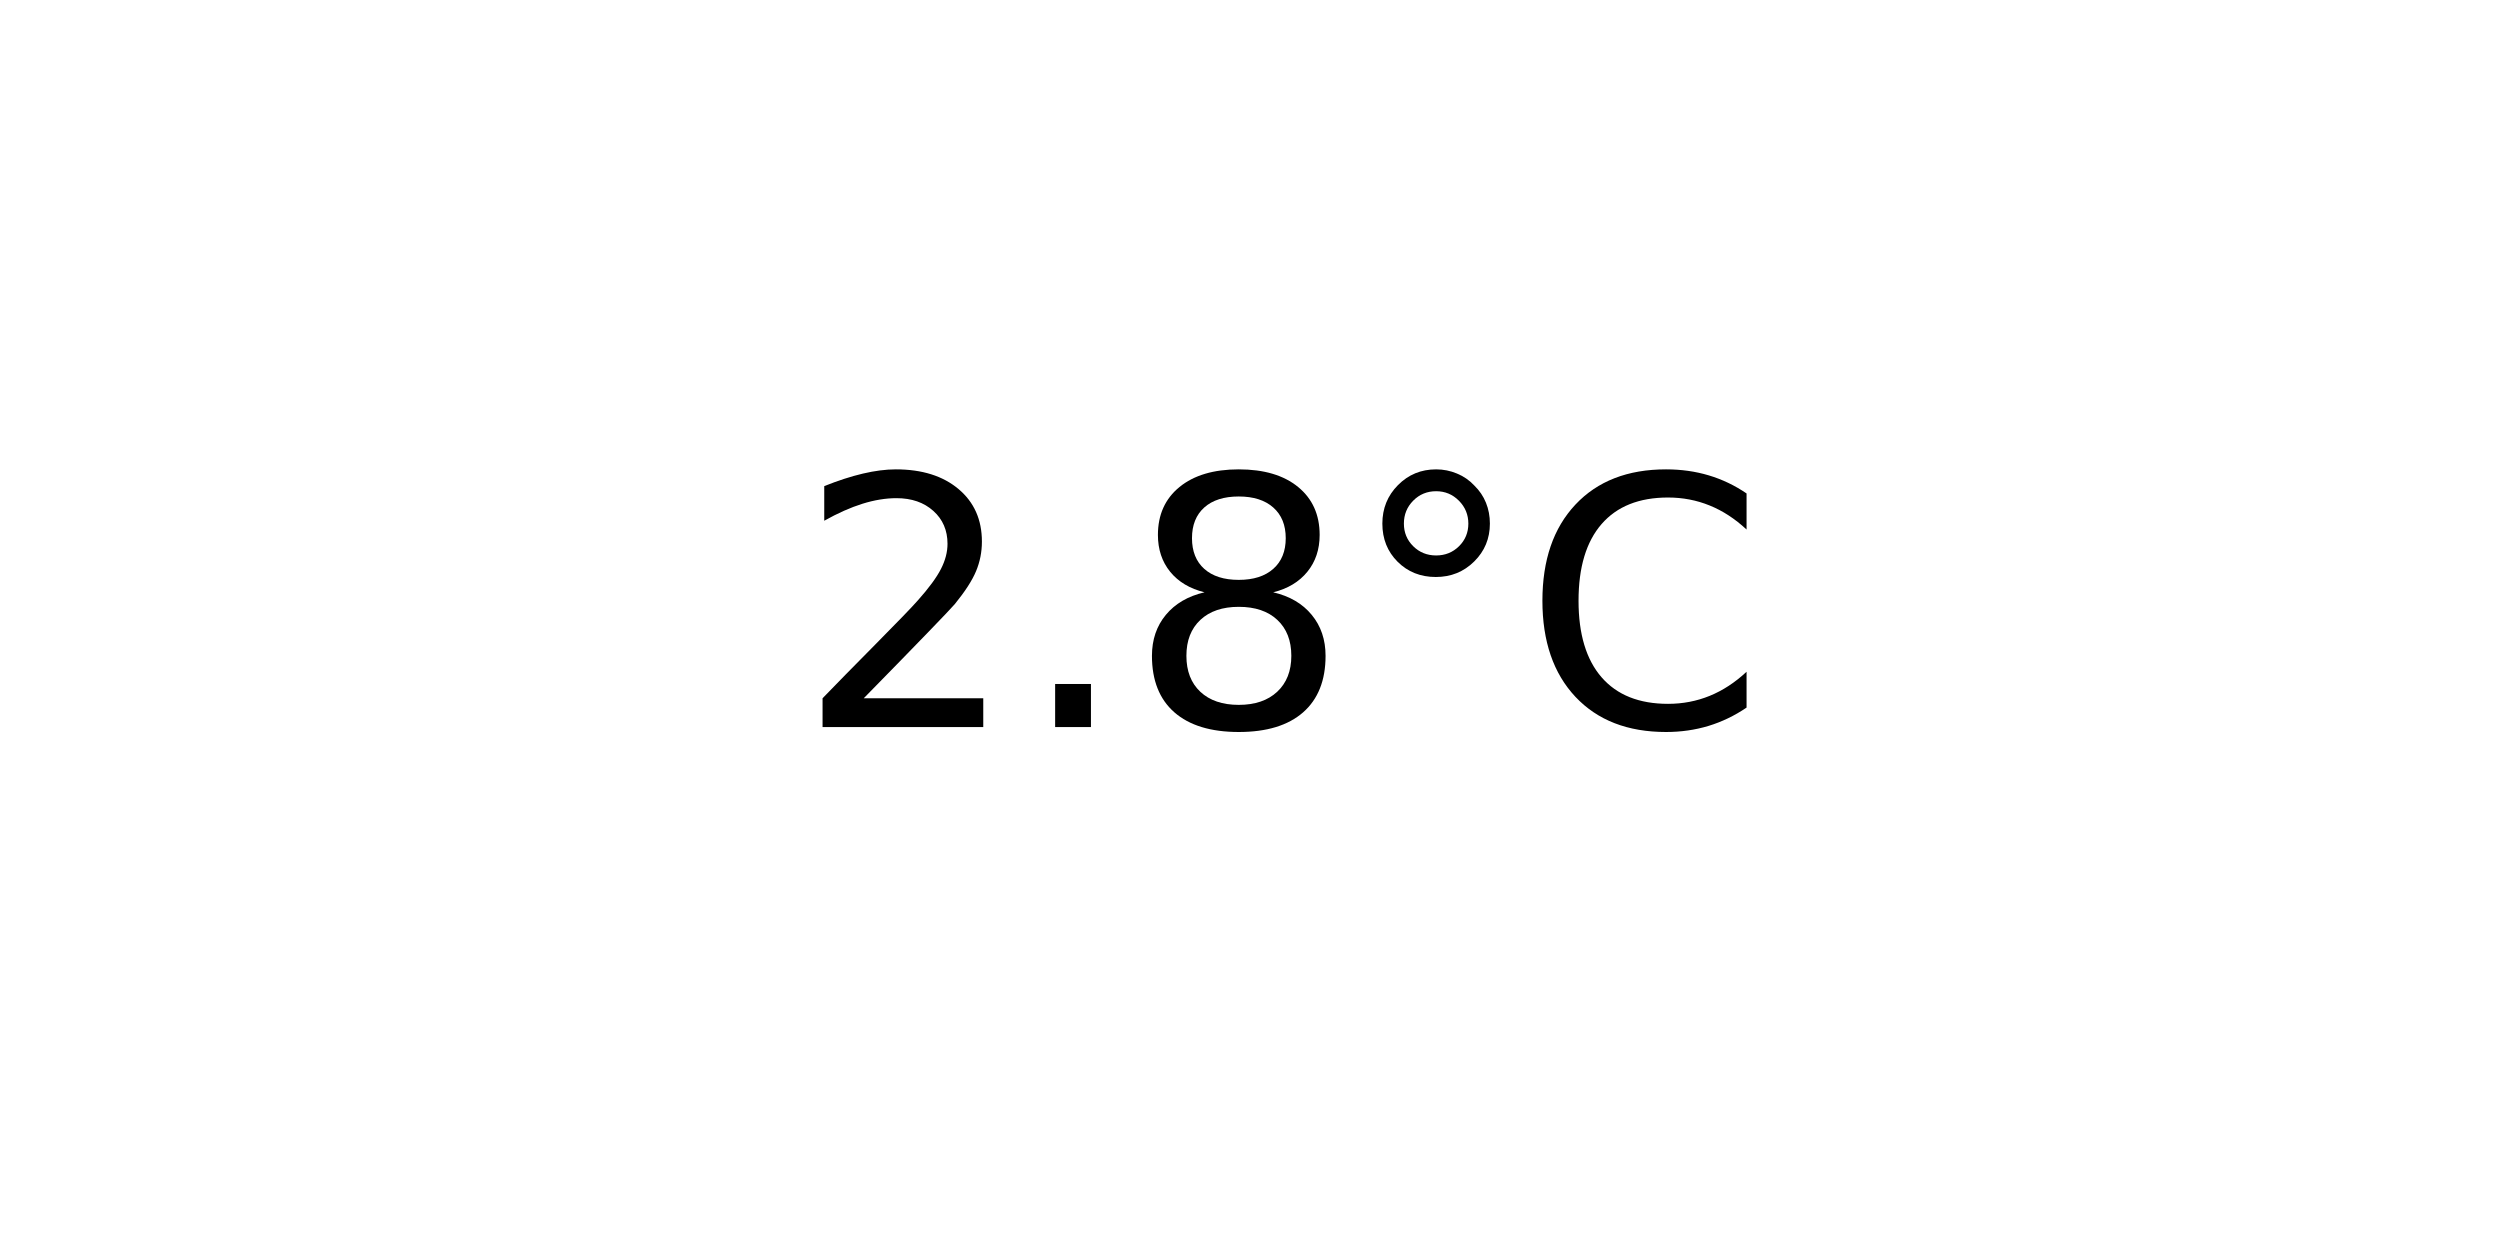
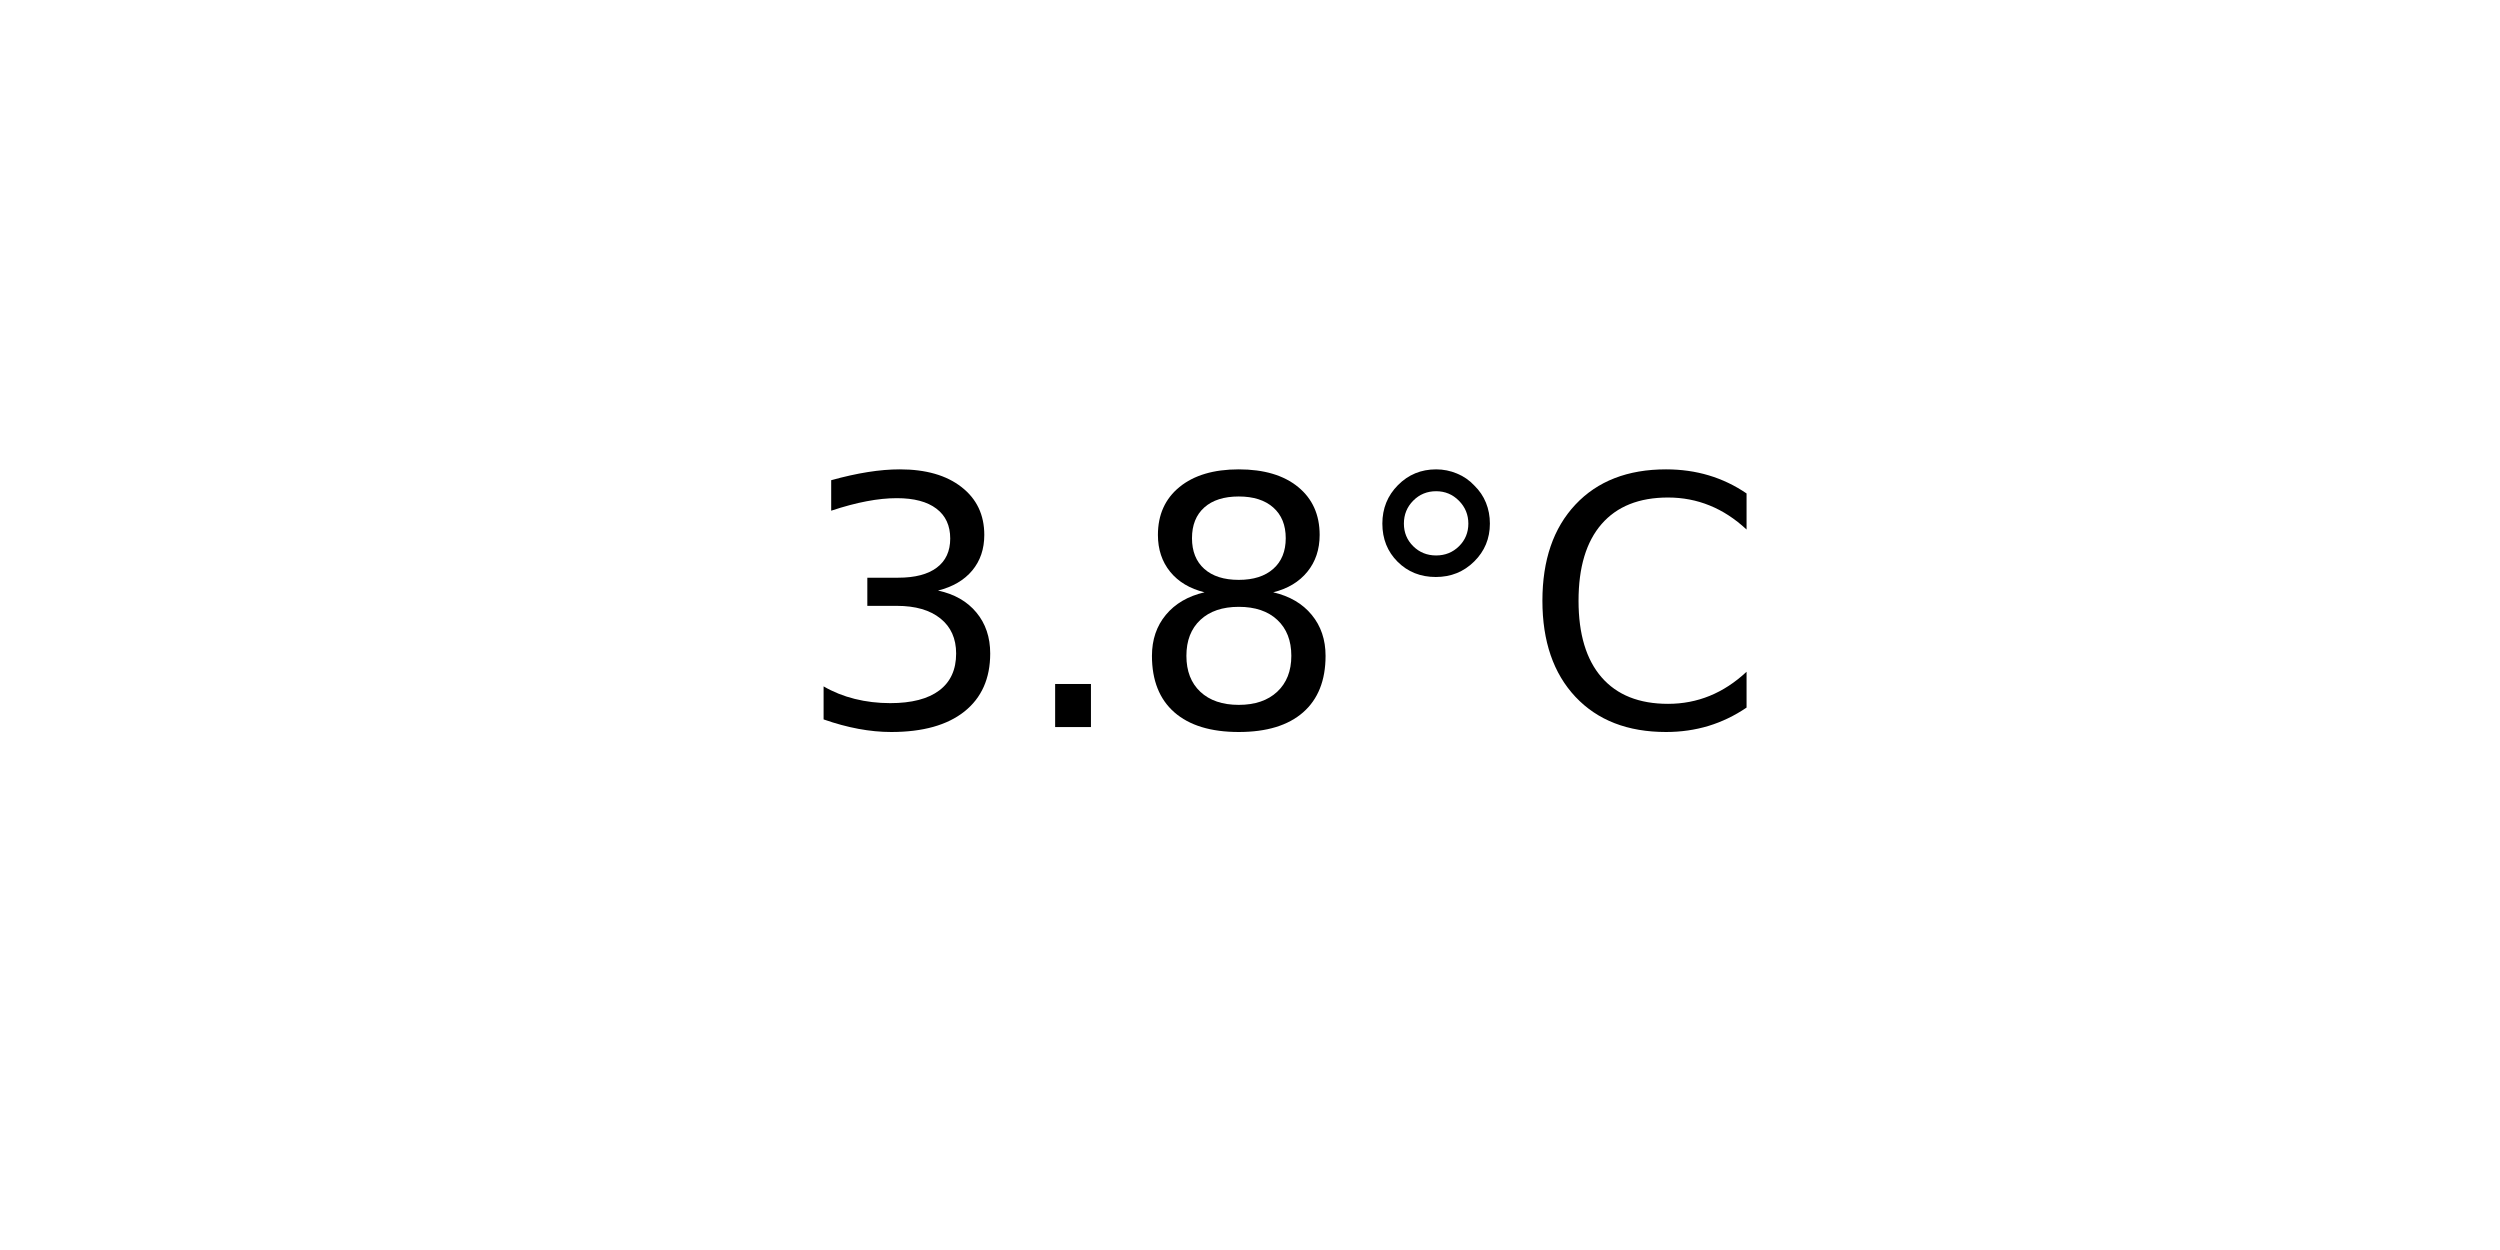
<svg xmlns="http://www.w3.org/2000/svg" xmlns:xlink="http://www.w3.org/1999/xlink" width="72pt" height="36pt" viewBox="0 0 72 36" version="1.1">
  <defs>
    <style type="text/css">*{stroke-linejoin: round; stroke-linecap: butt}</style>
  </defs>
  <g id="figure_1">
    <g id="axes_1">
      <g id="text_1">
        <g transform="translate(22.95703 20.93937) scale(0.1 -0.1)">
          <defs>
-             <path id="DejaVuSans-32" d="M 1228 531  L 3431 531  L 3431 0  L 469 0  L 469 531  Q 828 903 1448 1529  Q 2069 2156 2228 2338  Q 2531 2678 2651 2914  Q 2772 3150 2772 3378  Q 2772 3750 2511 3984  Q 2250 4219 1831 4219  Q 1534 4219 1204 4116  Q 875 4013 500 3803  L 500 4441  Q 881 4594 1212 4672  Q 1544 4750 1819 4750  Q 2544 4750 2975 4387  Q 3406 4025 3406 3419  Q 3406 3131 3298 2873  Q 3191 2616 2906 2266  Q 2828 2175 2409 1742  Q 1991 1309 1228 531  z " transform="scale(0.015625)" />
+             <path id="DejaVuSans-33" d="M 2597 2516  Q 3050 2419 3304 2112  Q 3559 1806 3559 1356  Q 3559 666 3084 287  Q 2609 -91 1734 -91  Q 1441 -91 1130 -33  Q 819 25 488 141  L 488 750  Q 750 597 1062 519  Q 1375 441 1716 441  Q 2309 441 2620 675  Q 2931 909 2931 1356  Q 2931 1769 2642 2001  Q 2353 2234 1838 2234  L 1294 2234  L 1294 2753  L 1863 2753  Q 2328 2753 2575 2939  Q 2822 3125 2822 3475  Q 2822 3834 2567 4026  Q 2313 4219 1838 4219  Q 1578 4219 1281 4162  Q 984 4106 628 3988  L 628 4550  Q 988 4650 1302 4700  Q 1616 4750 1894 4750  Q 2613 4750 3031 4423  Q 3450 4097 3450 3541  Q 3450 3153 3228 2886  Q 3006 2619 2597 2516  z " transform="scale(0.015625)" />
            <path id="DejaVuSans-2e" d="M 684 794  L 1344 794  L 1344 0  L 684 0  L 684 794  z " transform="scale(0.015625)" />
            <path id="DejaVuSans-38" d="M 2034 2216  Q 1584 2216 1326 1975  Q 1069 1734 1069 1313  Q 1069 891 1326 650  Q 1584 409 2034 409  Q 2484 409 2743 651  Q 3003 894 3003 1313  Q 3003 1734 2745 1975  Q 2488 2216 2034 2216  z M 1403 2484  Q 997 2584 770 2862  Q 544 3141 544 3541  Q 544 4100 942 4425  Q 1341 4750 2034 4750  Q 2731 4750 3128 4425  Q 3525 4100 3525 3541  Q 3525 3141 3298 2862  Q 3072 2584 2669 2484  Q 3125 2378 3379 2068  Q 3634 1759 3634 1313  Q 3634 634 3220 271  Q 2806 -91 2034 -91  Q 1263 -91 848 271  Q 434 634 434 1313  Q 434 1759 690 2068  Q 947 2378 1403 2484  z M 1172 3481  Q 1172 3119 1398 2916  Q 1625 2713 2034 2713  Q 2441 2713 2670 2916  Q 2900 3119 2900 3481  Q 2900 3844 2670 4047  Q 2441 4250 2034 4250  Q 1625 4250 1398 4047  Q 1172 3844 1172 3481  z " transform="scale(0.015625)" />
            <path id="DejaVuSans-b0" d="M 1600 4347  Q 1350 4347 1178 4173  Q 1006 4000 1006 3750  Q 1006 3503 1178 3333  Q 1350 3163 1600 3163  Q 1850 3163 2022 3333  Q 2194 3503 2194 3750  Q 2194 3997 2020 4172  Q 1847 4347 1600 4347  z M 1600 4750  Q 1800 4750 1984 4673  Q 2169 4597 2303 4453  Q 2447 4313 2519 4134  Q 2591 3956 2591 3750  Q 2591 3338 2302 3052  Q 2013 2766 1594 2766  Q 1172 2766 890 3047  Q 609 3328 609 3750  Q 609 4169 896 4459  Q 1184 4750 1600 4750  z " transform="scale(0.015625)" />
            <path id="DejaVuSans-43" d="M 4122 4306  L 4122 3641  Q 3803 3938 3442 4084  Q 3081 4231 2675 4231  Q 1875 4231 1450 3742  Q 1025 3253 1025 2328  Q 1025 1406 1450 917  Q 1875 428 2675 428  Q 3081 428 3442 575  Q 3803 722 4122 1019  L 4122 359  Q 3791 134 3420 21  Q 3050 -91 2638 -91  Q 1578 -91 968 557  Q 359 1206 359 2328  Q 359 3453 968 4101  Q 1578 4750 2638 4750  Q 3056 4750 3426 4639  Q 3797 4528 4122 4306  z " transform="scale(0.015625)" />
          </defs>
-           <use xlink:href="#DejaVuSans-32" />
+           <use xlink:href="#DejaVuSans-33" />
          <use xlink:href="#DejaVuSans-2e" x="63.623" />
          <use xlink:href="#DejaVuSans-38" x="95.41" />
          <use xlink:href="#DejaVuSans-b0" x="159.033" />
          <use xlink:href="#DejaVuSans-43" x="209.033" />
        </g>
      </g>
    </g>
  </g>
</svg>
